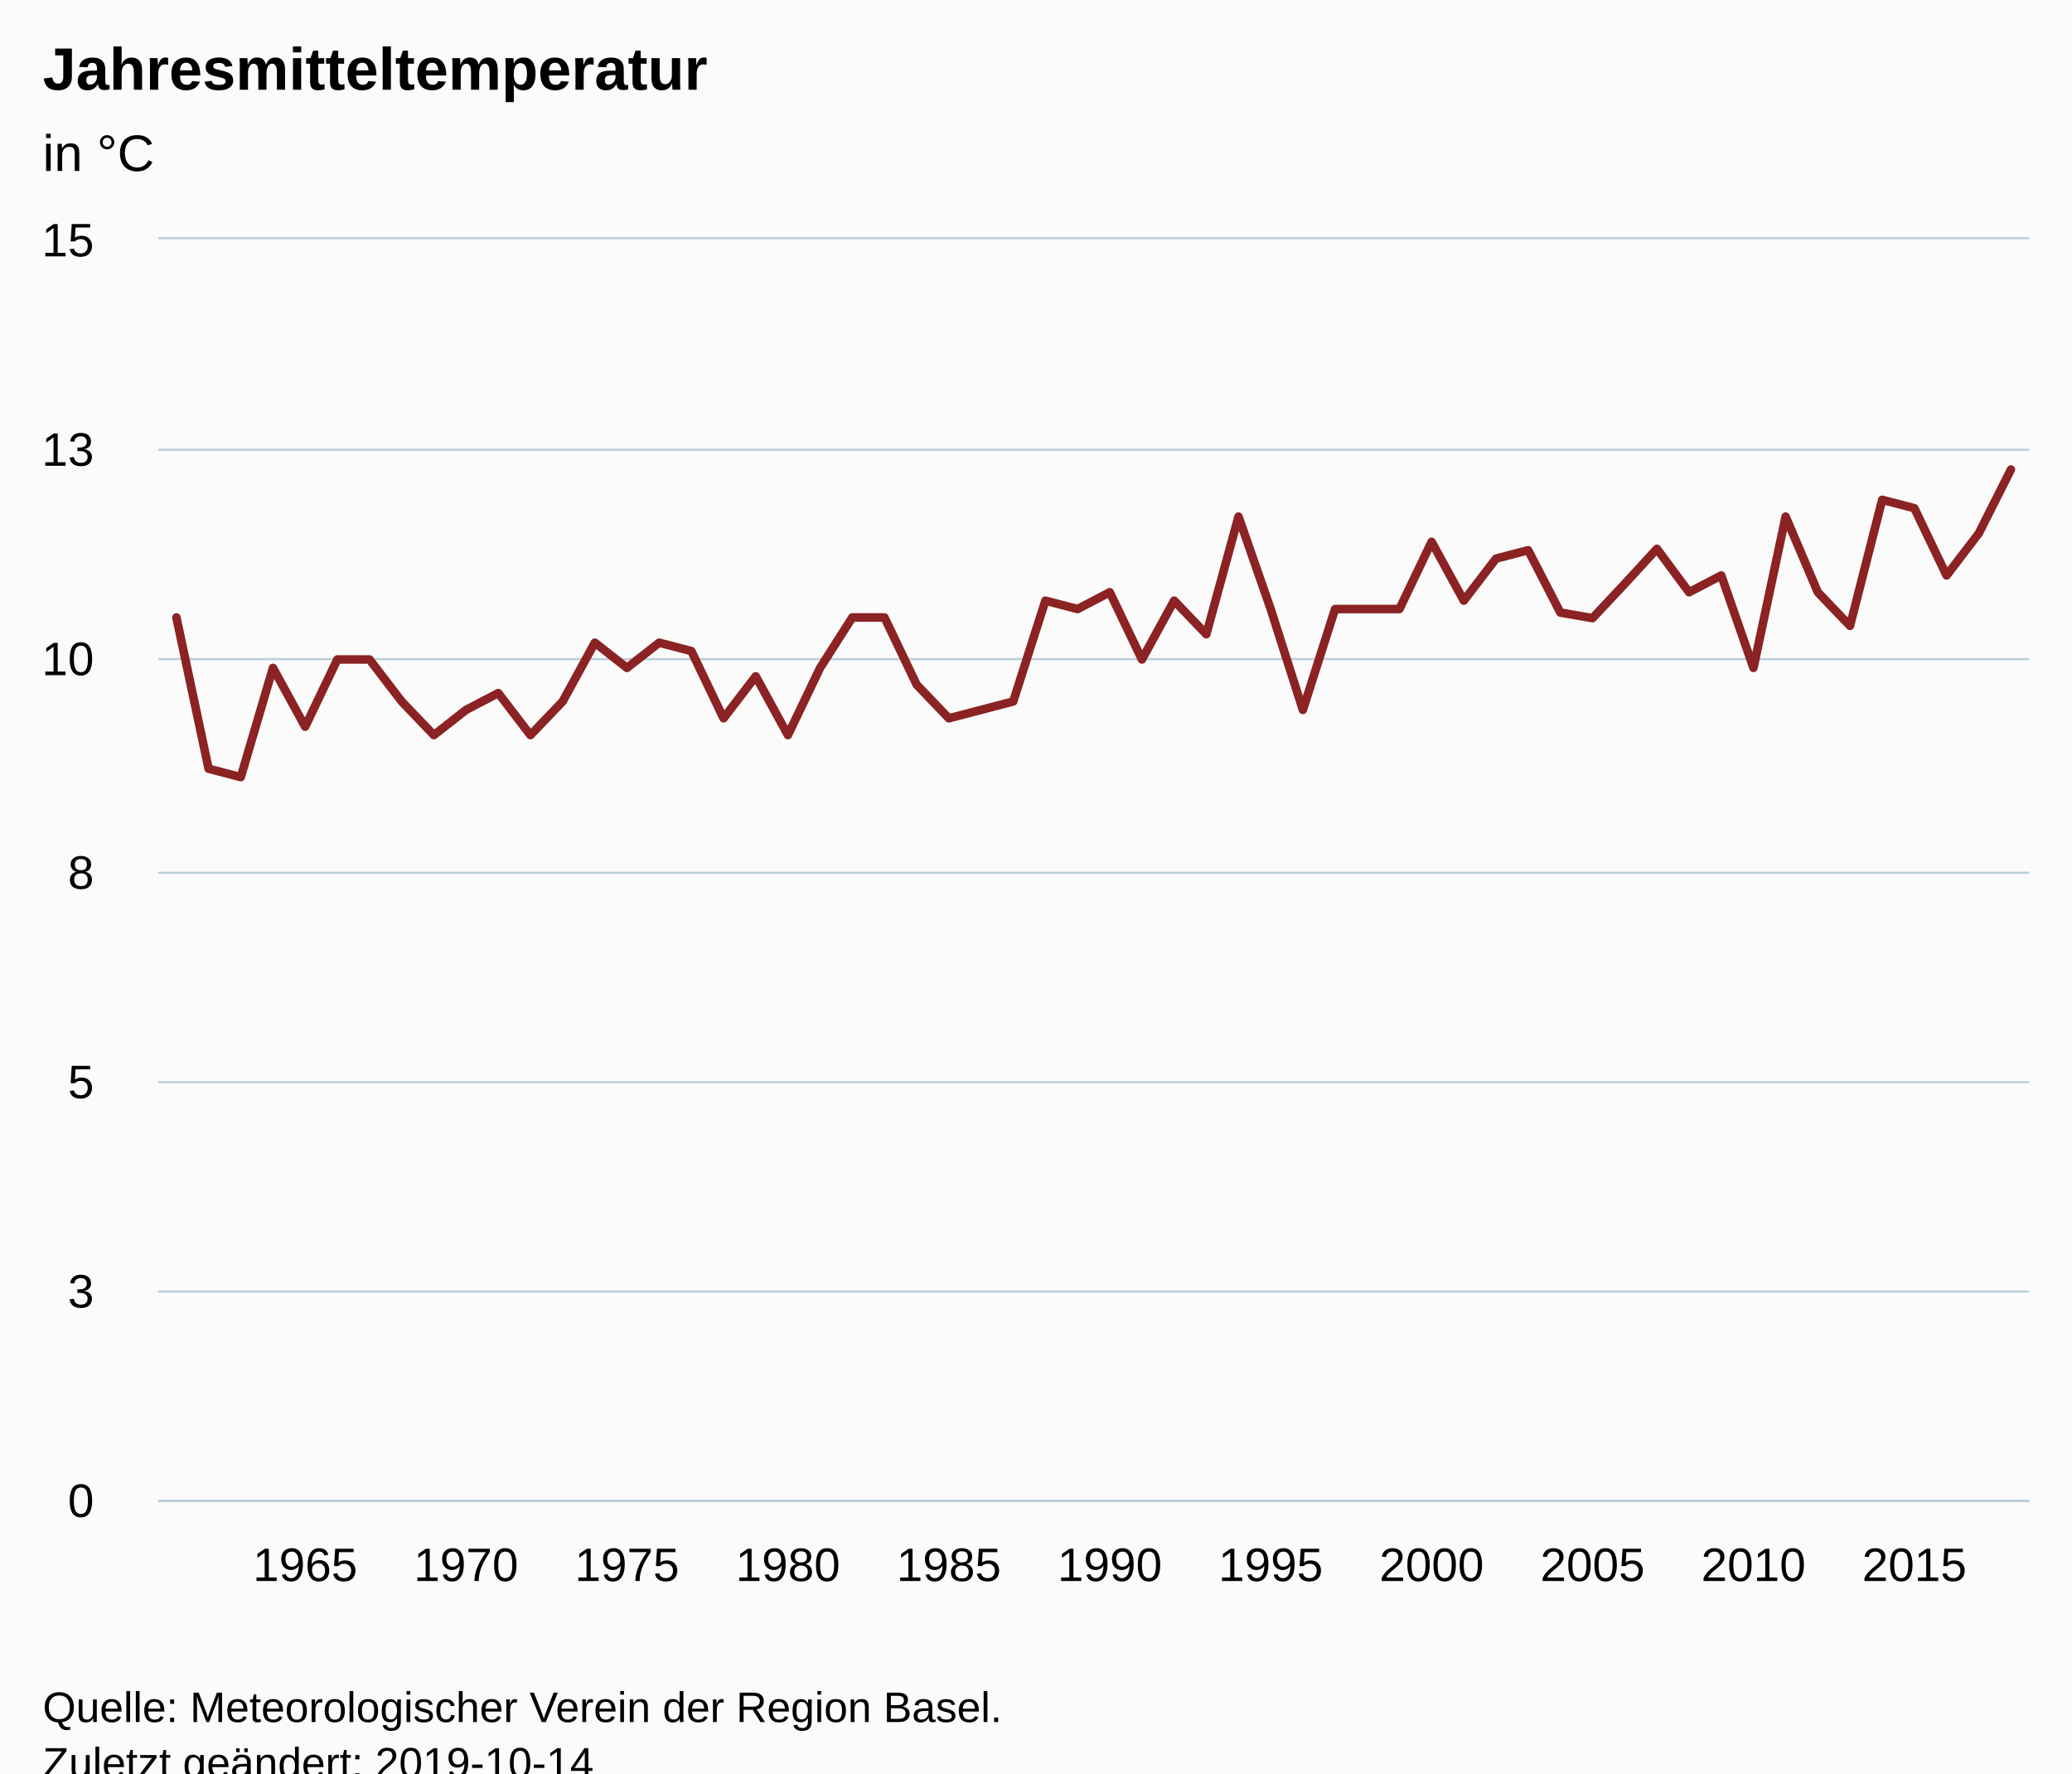
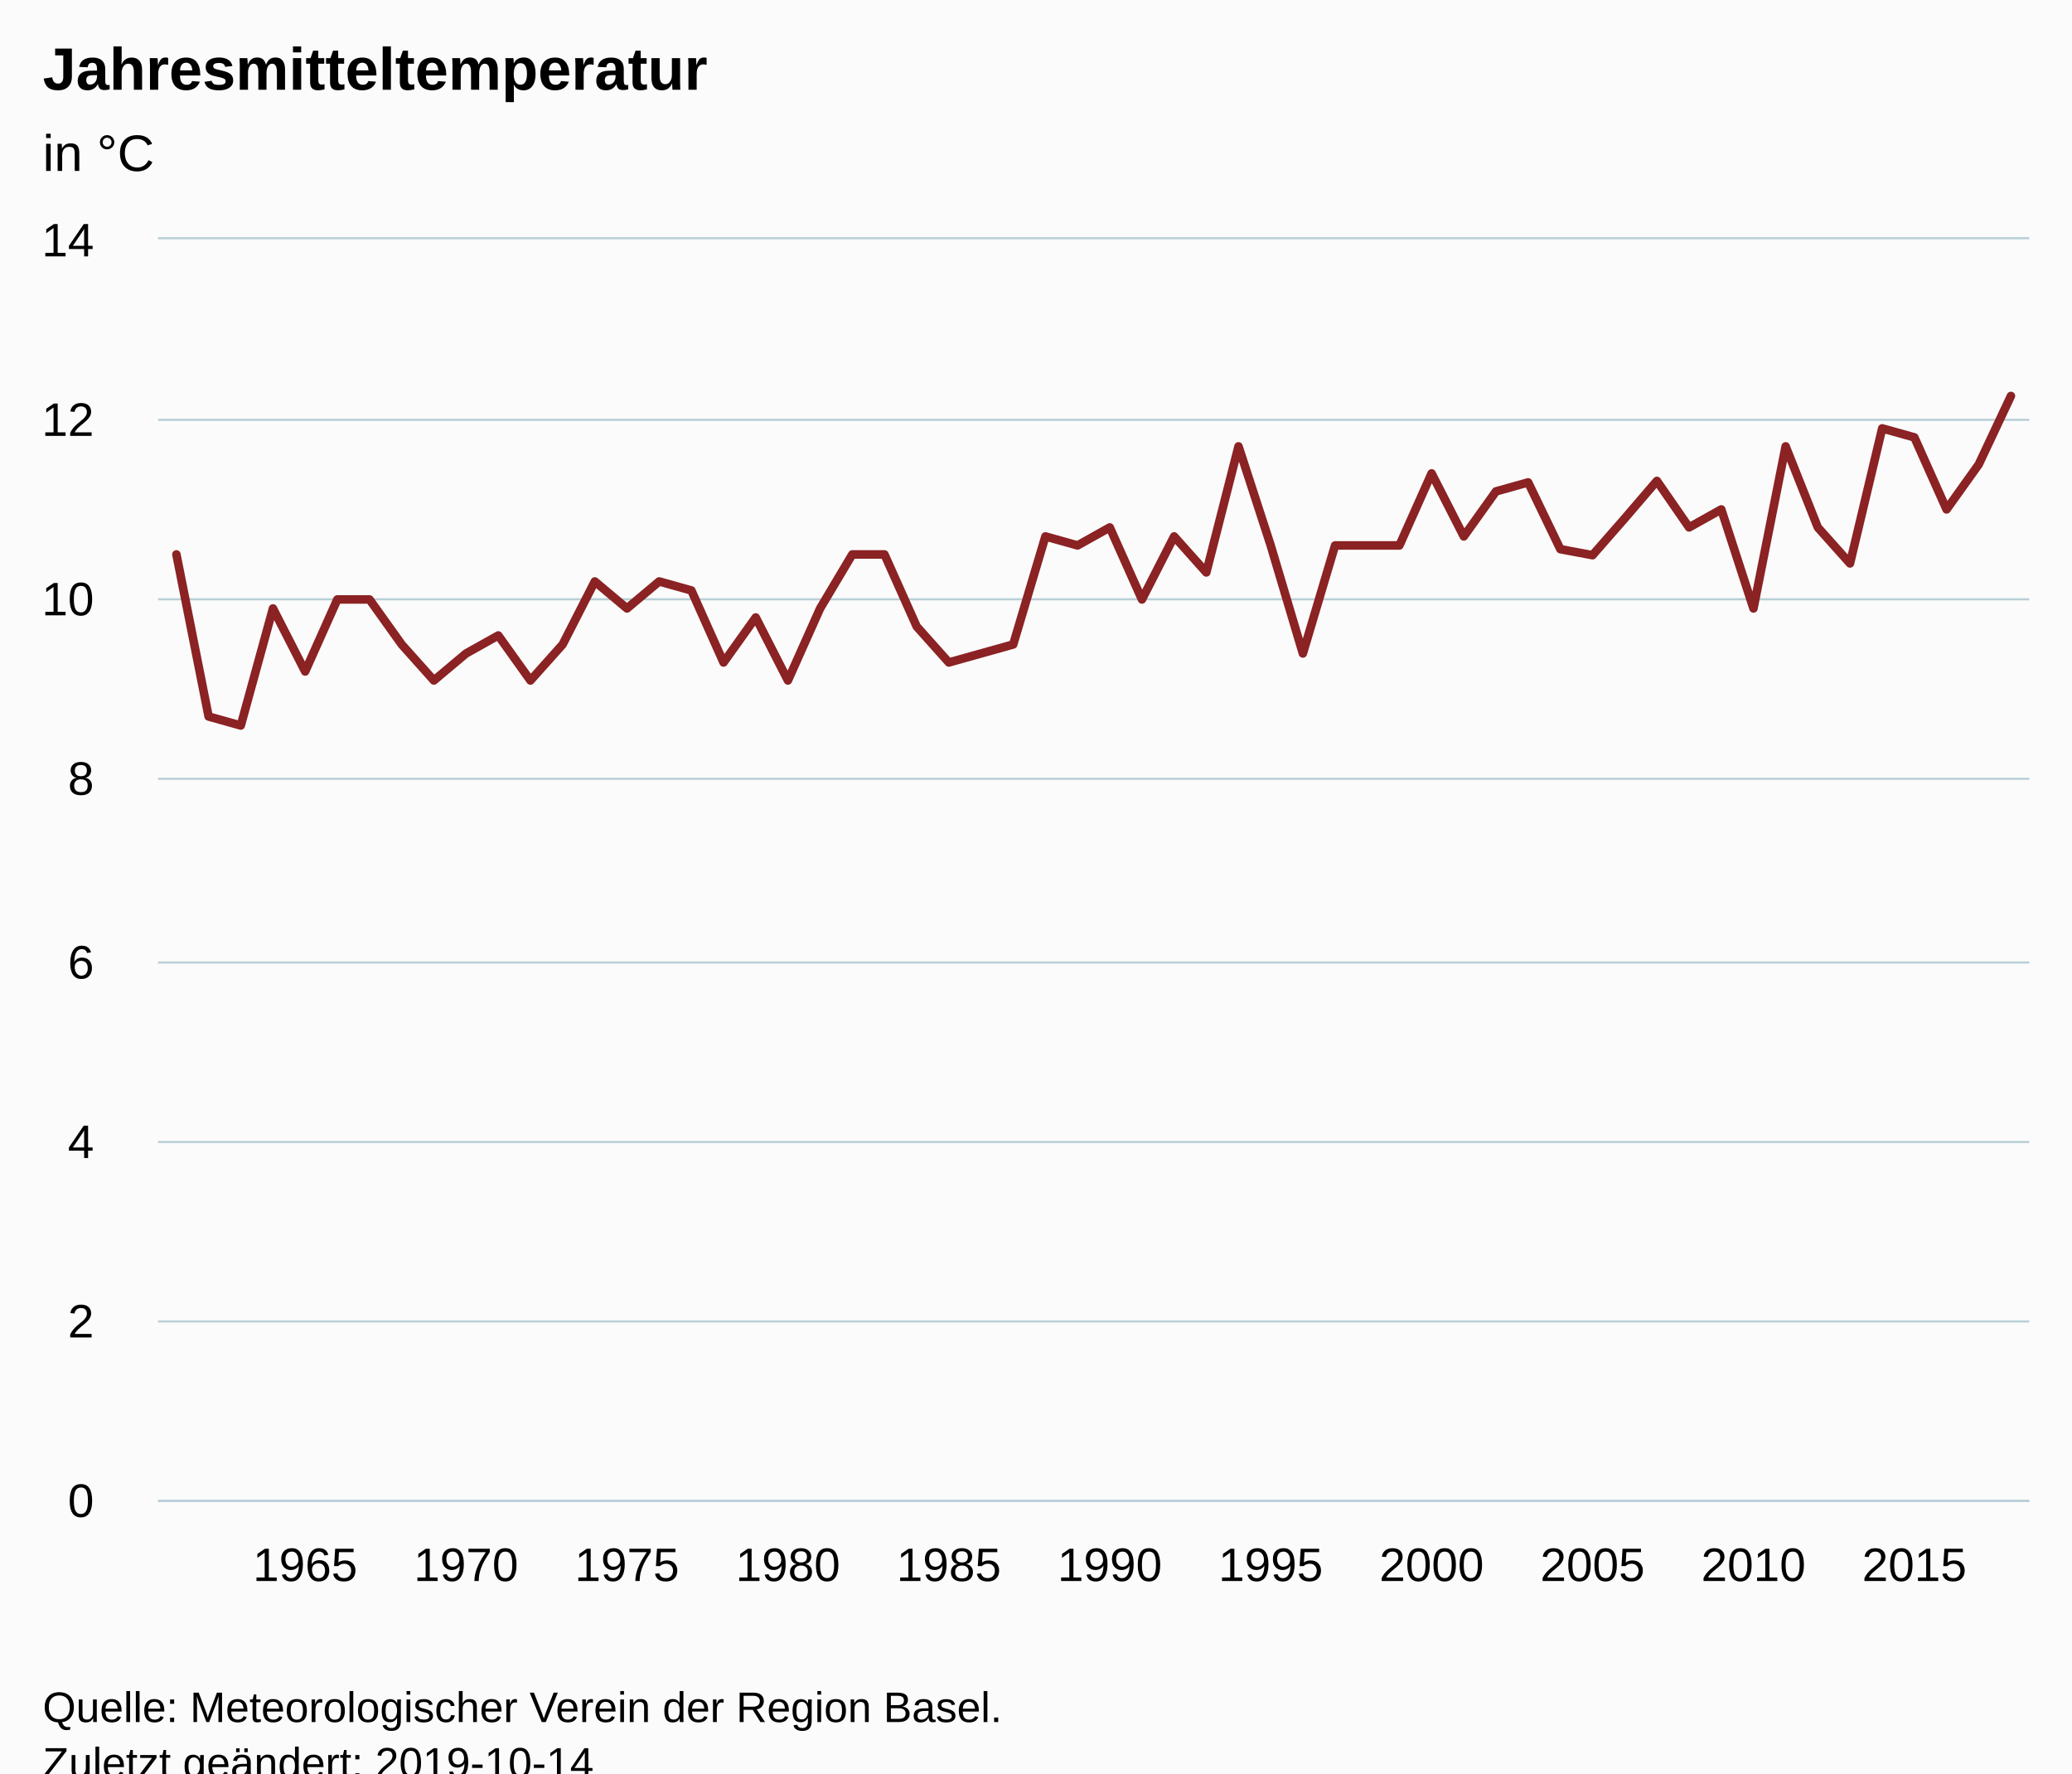
<svg xmlns="http://www.w3.org/2000/svg" version="1.1" class="highcharts-root" style="font-family:Arial;font-size:12px;" viewBox="0 0 485 415">
  <defs>
-     <clipPath id="highcharts-gh1g9l1-6">
+     <clipPath id="highcharts-6k0k45s-6">
      <rect x="0" y="0" width="438" height="295" fill="none" />
    </clipPath>
-     <clipPath id="highcharts-gh1g9l1-7">
+     <clipPath id="highcharts-6k0k45s-7">
      <rect x="0" y="0" width="438" height="295" fill="none" />
    </clipPath>
  </defs>
  <rect fill="#fbfbfb" class="highcharts-background" x="0" y="0" width="485" height="428" rx="0" ry="0" />
  <rect fill="none" class="highcharts-plot-background" x="37" y="56" width="438" height="295" />
  <g class="highcharts-pane-group" data-z-index="0" />
  <g class="highcharts-grid highcharts-xaxis-grid " data-z-index="1">
    <path fill="none" data-z-index="1" class="highcharts-grid-line" d="M 70.5 56 L 70.5 351" opacity="1" />
    <path fill="none" data-z-index="1" class="highcharts-grid-line" d="M 108.5 56 L 108.5 351" opacity="1" />
    <path fill="none" data-z-index="1" class="highcharts-grid-line" d="M 146.5 56 L 146.5 351" opacity="1" />
    <path fill="none" data-z-index="1" class="highcharts-grid-line" d="M 183.5 56 L 183.5 351" opacity="1" />
    <path fill="none" data-z-index="1" class="highcharts-grid-line" d="M 221.5 56 L 221.5 351" opacity="1" />
    <path fill="none" data-z-index="1" class="highcharts-grid-line" d="M 259.5 56 L 259.5 351" opacity="1" />
    <path fill="none" data-z-index="1" class="highcharts-grid-line" d="M 296.5 56 L 296.5 351" opacity="1" />
    <path fill="none" data-z-index="1" class="highcharts-grid-line" d="M 334.5 56 L 334.5 351" opacity="1" />
    <path fill="none" data-z-index="1" class="highcharts-grid-line" d="M 372.5 56 L 372.5 351" opacity="1" />
    <path fill="none" data-z-index="1" class="highcharts-grid-line" d="M 409.5 56 L 409.5 351" opacity="1" />
    <path fill="none" data-z-index="1" class="highcharts-grid-line" d="M 447.5 56 L 447.5 351" opacity="1" />
  </g>
  <g class="highcharts-grid highcharts-yaxis-grid " data-z-index="1">
    <path fill="none" stroke="#B9CFD7" stroke-width="0.5" data-z-index="1" class="highcharts-grid-line" d="M 37 351.25 L 475 351.25" opacity="1" />
-     <path fill="none" stroke="#B9CFD7" stroke-width="0.5" data-z-index="1" class="highcharts-grid-line" d="M 37 302.25 L 475 302.25" opacity="1" />
-     <path fill="none" stroke="#B9CFD7" stroke-width="0.5" data-z-index="1" class="highcharts-grid-line" d="M 37 253.25 L 475 253.25" opacity="1" />
-     <path fill="none" stroke="#B9CFD7" stroke-width="0.5" data-z-index="1" class="highcharts-grid-line" d="M 37 204.25 L 475 204.25" opacity="1" />
-     <path fill="none" stroke="#B9CFD7" stroke-width="0.5" data-z-index="1" class="highcharts-grid-line" d="M 37 154.25 L 475 154.25" opacity="1" />
-     <path fill="none" stroke="#B9CFD7" stroke-width="0.5" data-z-index="1" class="highcharts-grid-line" d="M 37 105.25 L 475 105.25" opacity="1" />
+     <path fill="none" stroke="#B9CFD7" stroke-width="0.5" data-z-index="1" class="highcharts-grid-line" d="M 37 309.25 L 475 309.25" opacity="1" />
+     <path fill="none" stroke="#B9CFD7" stroke-width="0.5" data-z-index="1" class="highcharts-grid-line" d="M 37 267.25 L 475 267.25" opacity="1" />
+     <path fill="none" stroke="#B9CFD7" stroke-width="0.5" data-z-index="1" class="highcharts-grid-line" d="M 37 225.25 L 475 225.25" opacity="1" />
+     <path fill="none" stroke="#B9CFD7" stroke-width="0.5" data-z-index="1" class="highcharts-grid-line" d="M 37 182.25 L 475 182.25" opacity="1" />
+     <path fill="none" stroke="#B9CFD7" stroke-width="0.5" data-z-index="1" class="highcharts-grid-line" d="M 37 140.25 L 475 140.25" opacity="1" />
+     <path fill="none" stroke="#B9CFD7" stroke-width="0.5" data-z-index="1" class="highcharts-grid-line" d="M 37 98.25 L 475 98.25" opacity="1" />
    <path fill="none" stroke="#B9CFD7" stroke-width="0.5" data-z-index="1" class="highcharts-grid-line" d="M 37 55.75 L 475 55.75" opacity="1" />
  </g>
  <rect fill="none" class="highcharts-plot-border" data-z-index="1" x="37" y="56" width="438" height="295" />
  <g class="highcharts-axis highcharts-xaxis " data-z-index="2">
    <path fill="none" class="highcharts-axis-line" stroke="#B9CFD7" stroke-width="0.5" data-z-index="7" d="M 37 351.25 L 475 351.25" />
  </g>
  <g class="highcharts-axis highcharts-yaxis " data-z-index="2">
    <path fill="none" class="highcharts-axis-line" data-z-index="7" d="M 37 56 L 37 351" />
  </g>
  <g class="highcharts-series-group" data-z-index="3">
-     <g data-z-index="0.1" class="highcharts-series highcharts-series-0 highcharts-line-series " transform="translate(37,56) scale(1 1)" clip-path="url(#highcharts-gh1g9l1-7)">
-       <path fill="none" d="M 4.294 88.5 L 11.828 123.9 L 19.361 125.867 L 26.895 100.3 L 34.428 114.067 L 41.962 98.333 L 49.495 98.333 L 57.029 108.167 L 64.562 116.033 L 72.096 110.133 L 79.63 106.2 L 87.163 116.033 L 94.697 108.167 L 102.23 94.4 L 109.764 100.3 L 117.297 94.4 L 124.831 96.367 L 132.364 112.1 L 139.898 102.267 L 147.431 116.033 L 154.965 100.3 L 162.498 88.5 L 170.032 88.5 L 177.566 104.233 L 185.099 112.1 L 192.633 110.133 L 200.166 108.167 L 207.7 84.567 L 215.233 86.533 L 222.767 82.6 L 230.3 98.333 L 237.834 84.567 L 245.367 92.433 L 252.901 64.9 L 260.434 86.533 L 267.968 110.133 L 275.502 86.533 L 283.035 86.533 L 290.569 86.533 L 298.102 70.8 L 305.636 84.567 L 313.169 74.733 L 320.703 72.767 L 328.236 87.353 L 335.77 88.664 L 343.303 80.633 L 350.837 72.439 L 358.37 82.6 L 365.904 78.667 L 373.438 100.3 L 380.971 64.9 L 388.505 82.6 L 396.038 90.467 L 403.572 60.967 L 411.105 62.933 L 418.639 78.667 L 426.172 68.833 L 433.706 53.887" class="highcharts-graph" data-z-index="1" stroke="#8b2223" stroke-width="2" stroke-linejoin="round" stroke-linecap="round" />
+     <g data-z-index="0.1" class="highcharts-series highcharts-series-0 highcharts-line-series " transform="translate(37,56) scale(1 1)" clip-path="url(#highcharts-6k0k45s-7)">
+       <path fill="none" d="M 4.294 73.75 L 11.828 111.679 L 19.361 113.786 L 26.895 86.393 L 34.428 101.143 L 41.962 84.286 L 49.495 84.286 L 57.029 94.821 L 64.562 103.25 L 72.096 96.929 L 79.63 92.714 L 87.163 103.25 L 94.697 94.821 L 102.23 80.071 L 109.764 86.393 L 117.297 80.071 L 124.831 82.179 L 132.364 99.036 L 139.898 88.5 L 147.431 103.25 L 154.965 86.393 L 162.498 73.75 L 170.032 73.75 L 177.566 90.607 L 185.099 99.036 L 192.633 96.929 L 200.166 94.821 L 207.7 69.536 L 215.233 71.643 L 222.767 67.429 L 230.3 84.286 L 237.834 69.536 L 245.367 77.964 L 252.901 48.464 L 260.434 71.643 L 267.968 96.929 L 275.502 71.643 L 283.035 71.643 L 290.569 71.643 L 298.102 54.786 L 305.636 69.536 L 313.169 59 L 320.703 56.893 L 328.236 72.521 L 335.77 73.926 L 343.303 65.321 L 350.837 56.542 L 358.37 67.429 L 365.904 63.214 L 373.438 86.393 L 380.971 48.464 L 388.505 67.429 L 396.038 75.857 L 403.572 44.25 L 411.105 46.357 L 418.639 63.214 L 426.172 52.679 L 433.706 36.664" class="highcharts-graph" data-z-index="1" stroke="#8b2223" stroke-width="2" stroke-linejoin="round" stroke-linecap="round" />
    </g>
    <g data-z-index="0.1" class="highcharts-markers highcharts-series-0 highcharts-line-series " transform="translate(37,56) scale(1 1)" clip-path="none" />
  </g>
  <text x="10" text-anchor="start" class="highcharts-title" data-z-index="4" style="color:#000000;font-size:14px;font-weight:bold;fill:#000000;" y="21">
    <tspan>Jahresmitteltemperatur</tspan>
  </text>
  <text x="10" text-anchor="start" class="highcharts-subtitle" data-z-index="4" style="color:#000000;font-size:12px;font-weight:normal;font-family:Arial;fill:#000000;" y="40">
    <tspan>in °C</tspan>
  </text>
  <g class="highcharts-axis-labels highcharts-xaxis-labels " data-z-index="7">
    <text x="71.428" style="color:#000000;cursor:default;font-size:11px;fill:#000000;" text-anchor="middle" transform="translate(0,0)" y="370" opacity="1">1965</text>
    <text x="109.096" style="color:#000000;cursor:default;font-size:11px;fill:#000000;" text-anchor="middle" transform="translate(0,0)" y="370" opacity="1">1970</text>
    <text x="146.764" style="color:#000000;cursor:default;font-size:11px;fill:#000000;" text-anchor="middle" transform="translate(0,0)" y="370" opacity="1">1975</text>
    <text x="184.431" style="color:#000000;cursor:default;font-size:11px;fill:#000000;" text-anchor="middle" transform="translate(0,0)" y="370" opacity="1">1980</text>
    <text x="222.099" style="color:#000000;cursor:default;font-size:11px;fill:#000000;" text-anchor="middle" transform="translate(0,0)" y="370" opacity="1">1985</text>
    <text x="259.767" style="color:#000000;cursor:default;font-size:11px;fill:#000000;" text-anchor="middle" transform="translate(0,0)" y="370" opacity="1">1990</text>
    <text x="297.434" style="color:#000000;cursor:default;font-size:11px;fill:#000000;" text-anchor="middle" transform="translate(0,0)" y="370" opacity="1">1995</text>
    <text x="335.102" style="color:#000000;cursor:default;font-size:11px;fill:#000000;" text-anchor="middle" transform="translate(0,0)" y="370" opacity="1">2000</text>
    <text x="372.77" style="color:#000000;cursor:default;font-size:11px;fill:#000000;" text-anchor="middle" transform="translate(0,0)" y="370" opacity="1">2005</text>
    <text x="410.438" style="color:#000000;cursor:default;font-size:11px;fill:#000000;" text-anchor="middle" transform="translate(0,0)" y="370" opacity="1">2010</text>
    <text x="448.105" style="color:#000000;cursor:default;font-size:11px;fill:#000000;" text-anchor="middle" transform="translate(0,0)" y="370" opacity="1">2015</text>
  </g>
  <g class="highcharts-axis-labels highcharts-yaxis-labels " data-z-index="7">
    <text x="22" style="color:#000000;cursor:default;font-size:11px;fill:#000000;" text-anchor="end" transform="translate(0,0)" y="355" opacity="1">0</text>
-     <text x="22" style="color:#000000;cursor:default;font-size:11px;fill:#000000;" text-anchor="end" transform="translate(0,0)" y="306" opacity="1">3</text>
-     <text x="22" style="color:#000000;cursor:default;font-size:11px;fill:#000000;" text-anchor="end" transform="translate(0,0)" y="257" opacity="1">5</text>
-     <text x="22" style="color:#000000;cursor:default;font-size:11px;fill:#000000;" text-anchor="end" transform="translate(0,0)" y="208" opacity="1">8</text>
-     <text x="22" style="color:#000000;cursor:default;font-size:11px;fill:#000000;" text-anchor="end" transform="translate(0,0)" y="158" opacity="1">10</text>
-     <text x="22" style="color:#000000;cursor:default;font-size:11px;fill:#000000;" text-anchor="end" transform="translate(0,0)" y="109" opacity="1">13</text>
-     <text x="22" style="color:#000000;cursor:default;font-size:11px;fill:#000000;" text-anchor="end" transform="translate(0,0)" y="60" opacity="1">15</text>
+     <text x="22" style="color:#000000;cursor:default;font-size:11px;fill:#000000;" text-anchor="end" transform="translate(0,0)" y="313" opacity="1">2</text>
+     <text x="22" style="color:#000000;cursor:default;font-size:11px;fill:#000000;" text-anchor="end" transform="translate(0,0)" y="271" opacity="1">4</text>
+     <text x="22" style="color:#000000;cursor:default;font-size:11px;fill:#000000;" text-anchor="end" transform="translate(0,0)" y="229" opacity="1">6</text>
+     <text x="22" style="color:#000000;cursor:default;font-size:11px;fill:#000000;" text-anchor="end" transform="translate(0,0)" y="186" opacity="1">8</text>
+     <text x="22" style="color:#000000;cursor:default;font-size:11px;fill:#000000;" text-anchor="end" transform="translate(0,0)" y="144" opacity="1">10</text>
+     <text x="22" style="color:#000000;cursor:default;font-size:11px;fill:#000000;" text-anchor="end" transform="translate(0,0)" y="102" opacity="1">12</text>
+     <text x="22" style="color:#000000;cursor:default;font-size:11px;fill:#000000;" text-anchor="end" transform="translate(0,0)" y="60" opacity="1">14</text>
  </g>
  <text x="10" class="highcharts-credits" text-anchor="start" data-z-index="8" style="cursor:default;color:#000000;font-size:10px;fill:#000000;" y="403">
    <tspan>Quelle: Meteorologischer Verein der Region Basel.</tspan>
    <tspan x="10" dy="13">Zuletzt geändert: 2019-10-14</tspan>
  </text>
</svg>
